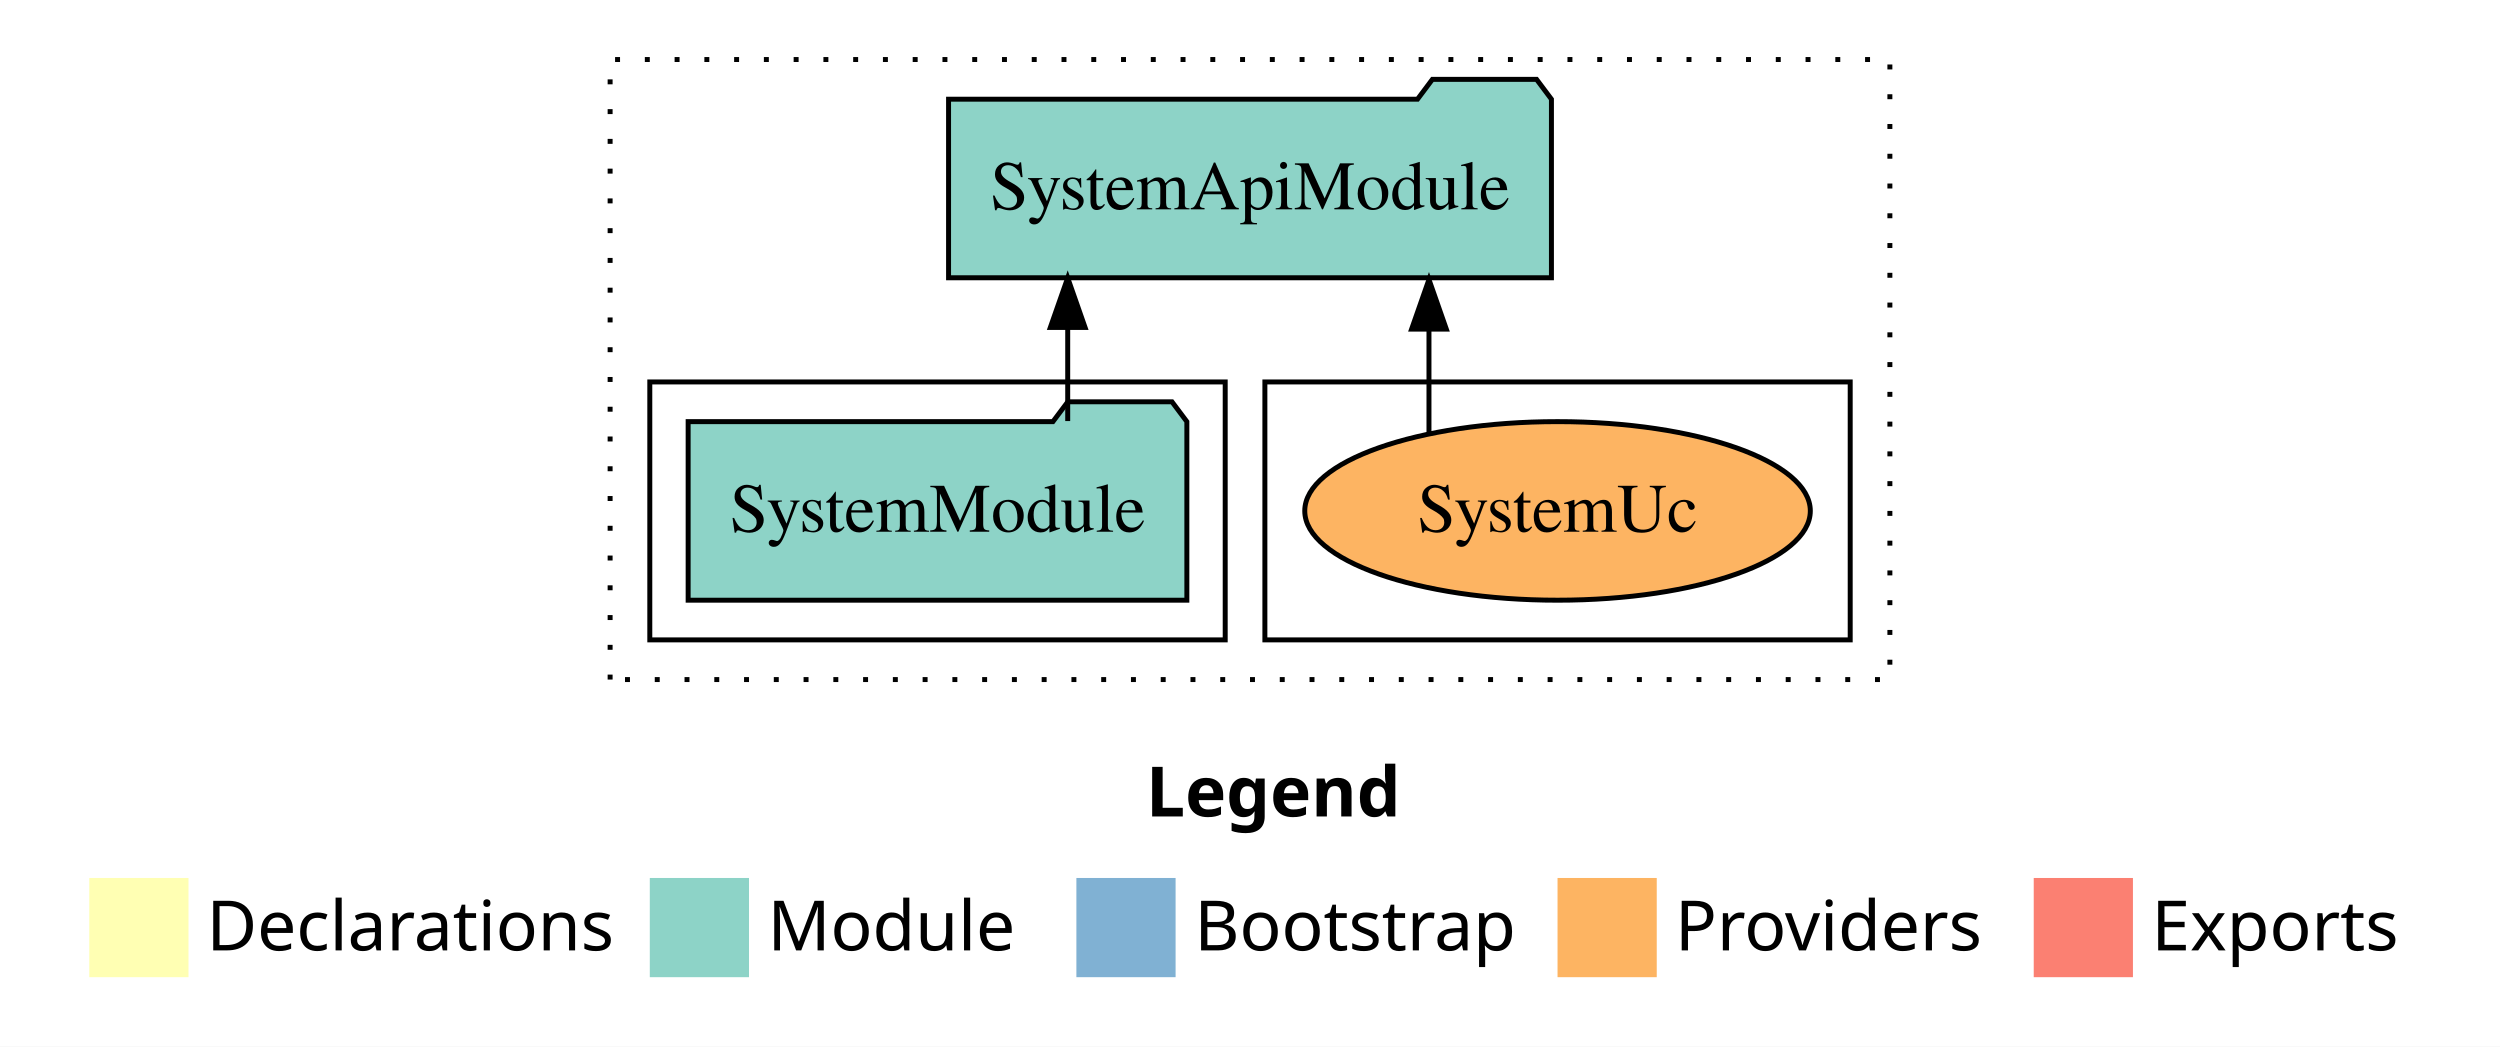
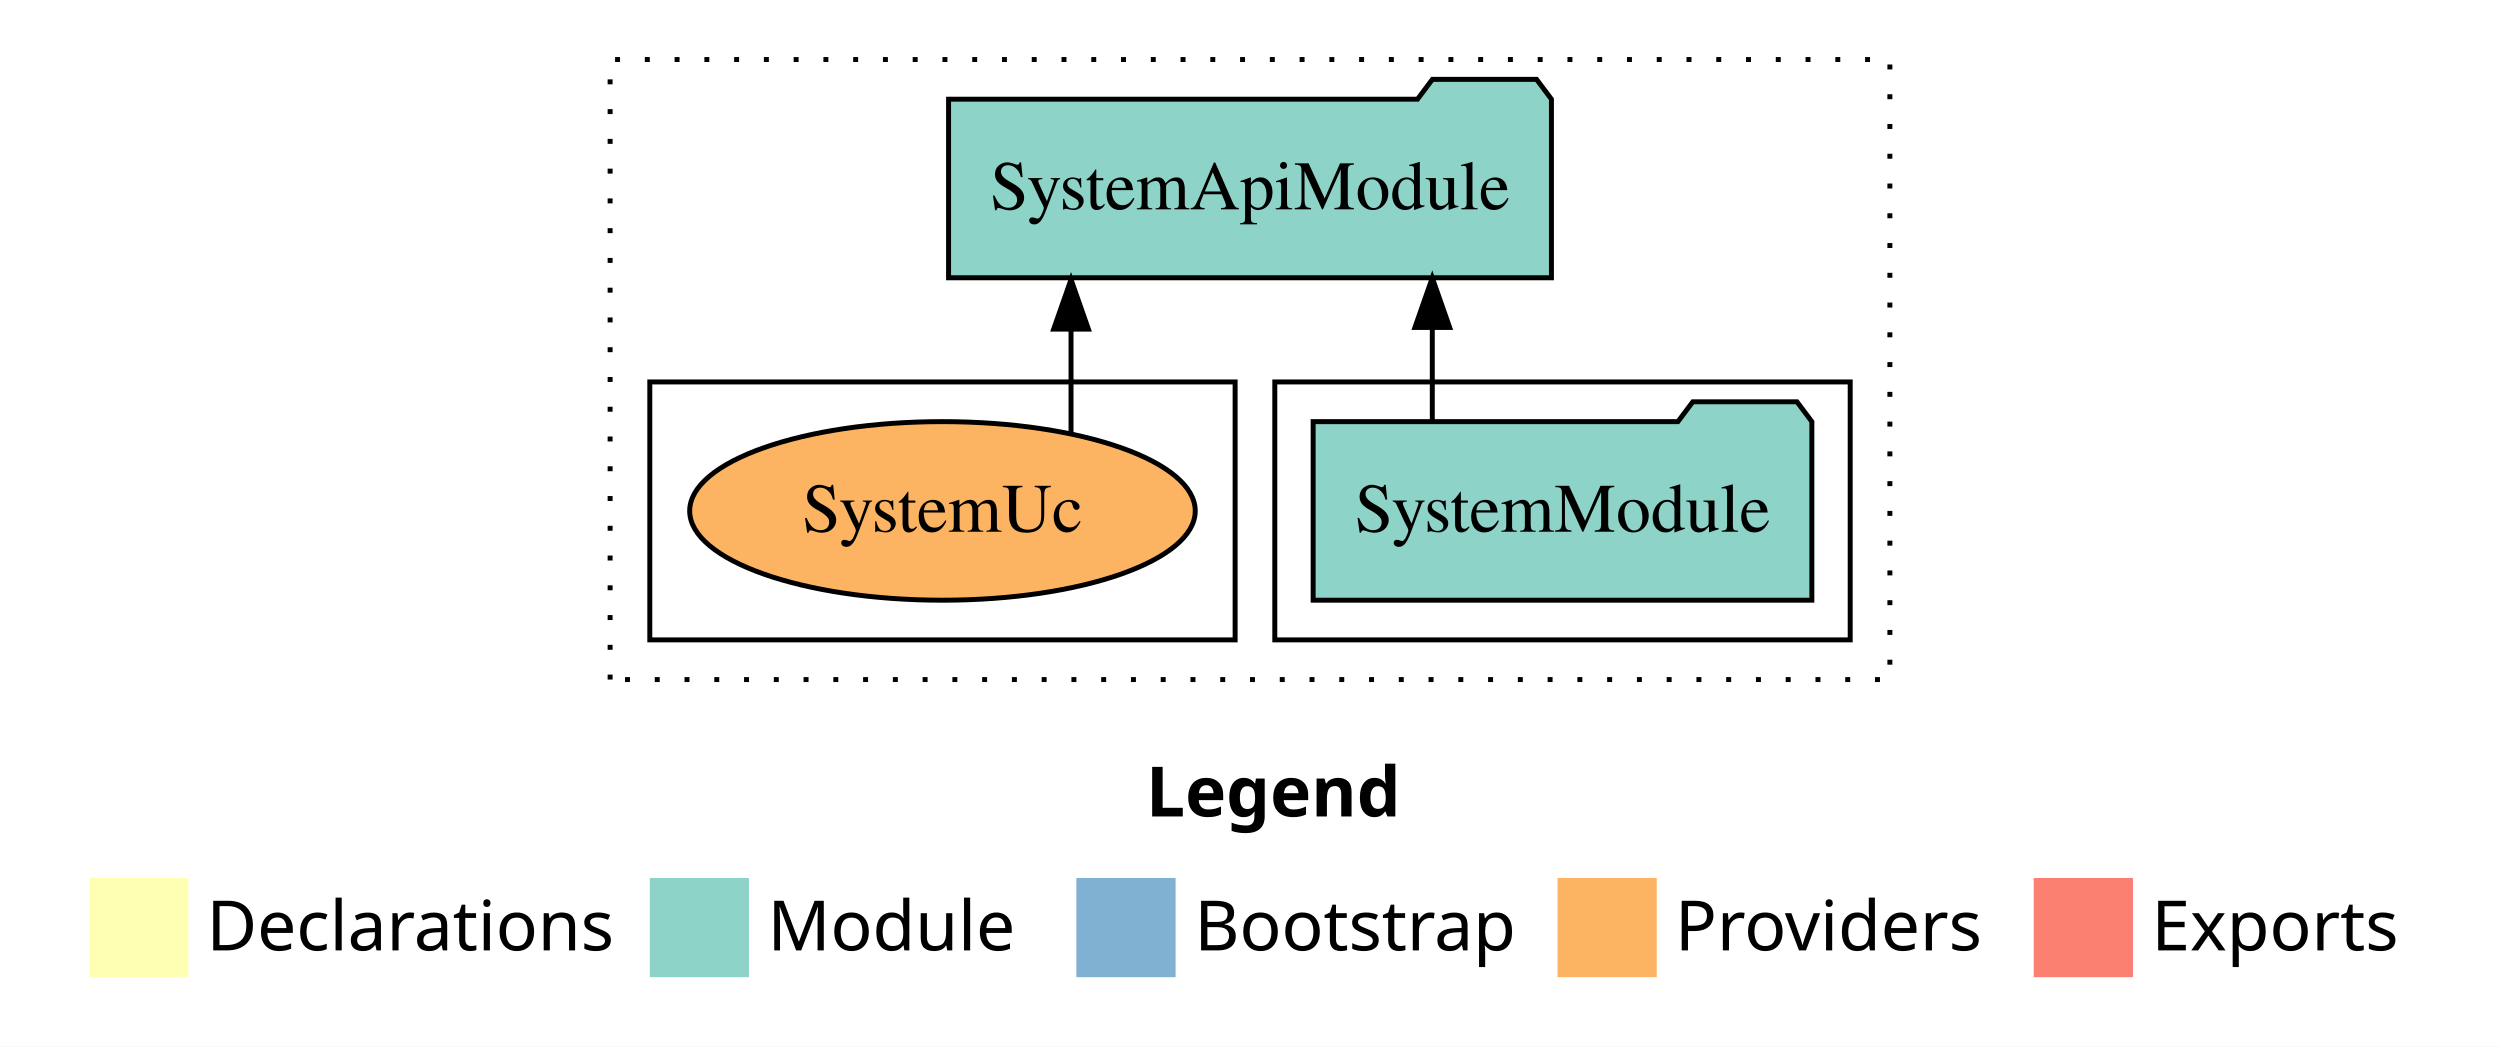
<svg xmlns="http://www.w3.org/2000/svg" width="504pt" height="211pt" viewBox="0.00 0.00 504.00 211.00">
  <g id="graph0" class="graph" transform="scale(1 1) rotate(0) translate(4 207)">
    <polygon fill="white" stroke="transparent" points="-4,4 -4,-207 500,-207 500,4 -4,4" />
    <text text-anchor="start" x="227.01" y="-42.4" font-family="Times-12" font-weight="bold" font-size="14.00">Legend</text>
    <polygon fill="#ffffb3" stroke="transparent" points="14,-10 14,-30 34,-30 34,-10 14,-10" />
    <text text-anchor="start" x="37.63" y="-15.4" font-family="Times-12" font-size="14.00">  Declarations</text>
    <polygon fill="#8dd3c7" stroke="transparent" points="127,-10 127,-30 147,-30 147,-10 127,-10" />
    <text text-anchor="start" x="150.73" y="-15.4" font-family="Times-12" font-size="14.00">  Module</text>
    <polygon fill="#80b1d3" stroke="transparent" points="213,-10 213,-30 233,-30 233,-10 213,-10" />
    <text text-anchor="start" x="236.78" y="-15.4" font-family="Times-12" font-size="14.00">  Bootstrap</text>
    <polygon fill="#fdb462" stroke="transparent" points="310,-10 310,-30 330,-30 330,-10 310,-10" />
    <text text-anchor="start" x="333.67" y="-15.4" font-family="Times-12" font-size="14.00">  Providers</text>
    <polygon fill="#fb8072" stroke="transparent" points="406,-10 406,-30 426,-30 426,-10 406,-10" />
    <text text-anchor="start" x="429.73" y="-15.4" font-family="Times-12" font-size="14.00">  Exports</text>
    <g id="clust1" class="cluster">
      <polygon fill="none" stroke="black" stroke-dasharray="1,5" points="119,-70 119,-195 377,-195 377,-70 119,-70" />
    </g>
+     <g id="clust3" class="cluster">
+       <polygon fill="none" stroke="black" points="253,-78 253,-130 369,-130 369,-78 253,-78" />
+     </g>
    <g id="clust6" class="cluster">
-       <polygon fill="none" stroke="black" points="251,-78 251,-130 369,-130 369,-78 251,-78" />
-     </g>
-     <g id="clust3" class="cluster">
-       <polygon fill="none" stroke="black" points="127,-78 127,-130 243,-130 243,-78 127,-78" />
+       <polygon fill="none" stroke="black" points="127,-78 127,-130 245,-130 245,-78 127,-78" />
    </g>
    <g id="node1" class="node">
-       <polygon fill="#8dd3c7" stroke="black" points="235.27,-122 232.27,-126 211.27,-126 208.27,-122 134.73,-122 134.73,-86 235.27,-86 235.27,-122" />
-       <text text-anchor="middle" x="185" y="-99.8" font-family="Times,serif" font-size="14.00">SystemModule</text>
+       <polygon fill="#8dd3c7" stroke="black" points="361.27,-122 358.27,-126 337.27,-126 334.27,-122 260.73,-122 260.73,-86 361.27,-86 361.27,-122" />
+       <text text-anchor="middle" x="311" y="-99.8" font-family="Times,serif" font-size="14.00">SystemModule</text>
    </g>
    <g id="node2" class="node">
      <polygon fill="#8dd3c7" stroke="black" points="308.77,-187 305.77,-191 284.77,-191 281.77,-187 187.23,-187 187.23,-151 308.77,-151 308.77,-187" />
      <text text-anchor="middle" x="248" y="-164.8" font-family="Times,serif" font-size="14.00">SystemApiModule</text>
    </g>
    <g id="edge1" class="edge">
-       <path fill="none" stroke="black" d="M211.25,-122.11C211.25,-122.11 211.25,-140.99 211.25,-140.99" />
-       <polygon fill="black" stroke="black" points="207.75,-140.99 211.25,-150.99 214.75,-140.99 207.75,-140.99" />
+       <path fill="none" stroke="black" d="M284.75,-122.11C284.75,-122.11 284.75,-140.99 284.75,-140.99" />
+       <polygon fill="black" stroke="black" points="281.25,-140.99 284.75,-150.99 288.25,-140.99 281.25,-140.99" />
    </g>
    <g id="node3" class="node">
-       <ellipse fill="#fdb462" stroke="black" cx="310" cy="-104" rx="50.96" ry="18" />
-       <text text-anchor="middle" x="310" y="-99.8" font-family="Times,serif" font-size="14.00">SystemUc</text>
+       <ellipse fill="#fdb462" stroke="black" cx="186" cy="-104" rx="50.96" ry="18" />
+       <text text-anchor="middle" x="186" y="-99.8" font-family="Times,serif" font-size="14.00">SystemUc</text>
    </g>
    <g id="edge2" class="edge">
-       <path fill="none" stroke="black" d="M284.08,-119.73C284.08,-119.73 284.08,-140.65 284.08,-140.65" />
-       <polygon fill="black" stroke="black" points="280.58,-140.65 284.08,-150.65 287.58,-140.65 280.58,-140.65" />
+       <path fill="none" stroke="black" d="M211.92,-119.73C211.92,-119.73 211.92,-140.65 211.92,-140.65" />
+       <polygon fill="black" stroke="black" points="208.42,-140.65 211.92,-150.65 215.42,-140.65 208.42,-140.65" />
    </g>
  </g>
</svg>
